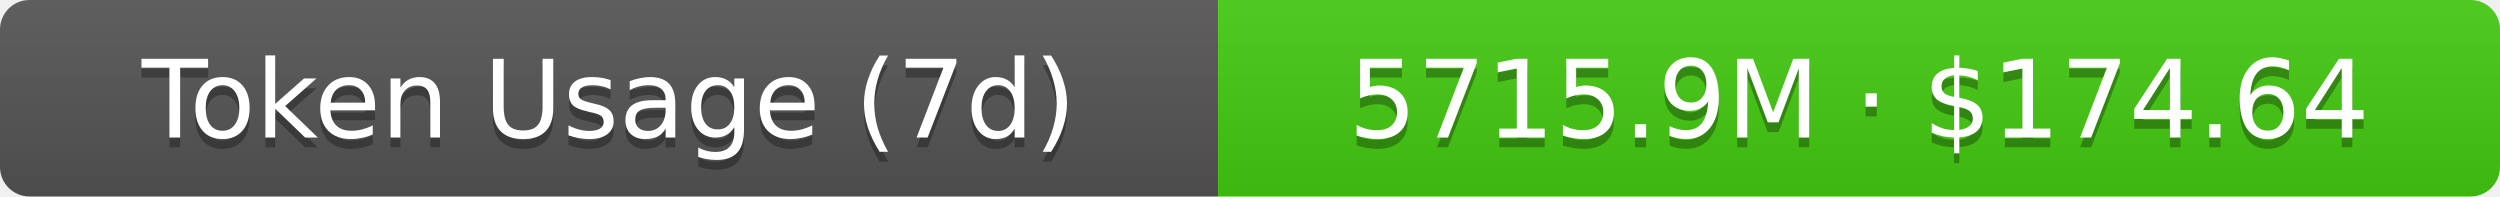
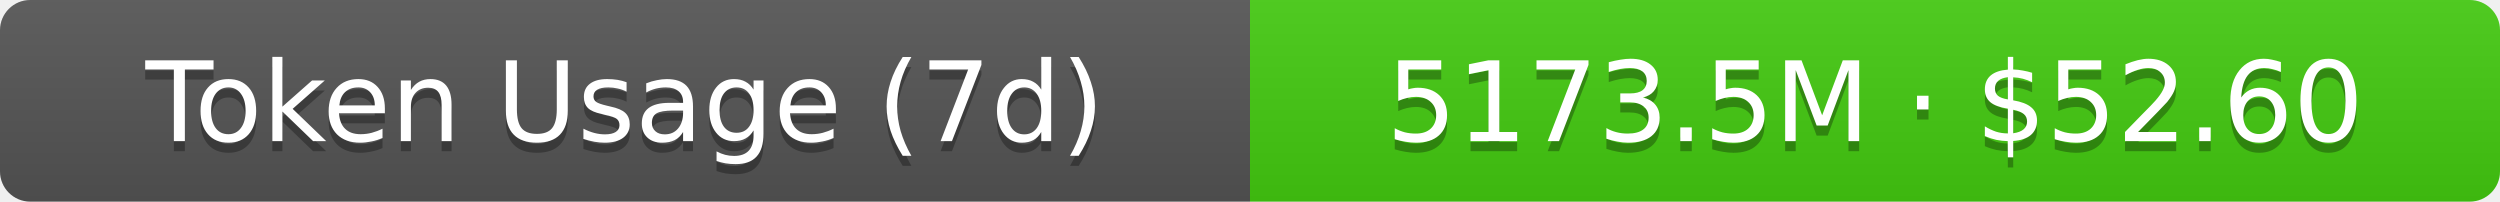
- <svg xmlns="http://www.w3.org/2000/svg" width="254.5" height="20" role="img" aria-label="Token Usage (7d): 5715.9M · $174.64">
+ <svg xmlns="http://www.w3.org/2000/svg" width="248" height="20" role="img" aria-label="Token Usage (7d): 5173.5M · $52.60">
  <linearGradient id="s" x2="0" y2="100%">
    <stop offset="0" stop-color="#bbb" stop-opacity=".1" />
    <stop offset="1" stop-opacity=".1" />
  </linearGradient>
  <clipPath id="r">
-     <rect width="254.5" height="20" rx="3" fill="#fff" />
+     <rect width="248" height="20" rx="3" fill="#fff" />
  </clipPath>
  <g clip-path="url(#r)">
    <rect width="124" height="20" fill="#555" />
-     <rect x="124" width="130.5" height="20" fill="#4c1" />
-     <rect width="254.5" height="20" fill="url(#s)" />
+     <rect x="124" width="124" height="20" fill="#4c1" />
+     <rect width="248" height="20" fill="url(#s)" />
  </g>
  <g fill="#fff" text-anchor="middle" font-family="Verdana,Geneva,DejaVu Sans,sans-serif" text-rendering="geometricPrecision" font-size="11">
    <text aria-hidden="true" x="62" y="15" fill="#010101" fill-opacity=".3">Token Usage (7d)</text>
    <text x="62" y="14">Token Usage (7d)</text>
-     <text aria-hidden="true" x="189.25" y="15" fill="#010101" fill-opacity=".3">5715.9M · $174.64</text>
-     <text x="189.25" y="14">5715.9M · $174.64</text>
+     <text aria-hidden="true" x="186" y="15" fill="#010101" fill-opacity=".3">5173.5M · $52.60</text>
+     <text x="186" y="14">5173.5M · $52.60</text>
  </g>
</svg>
